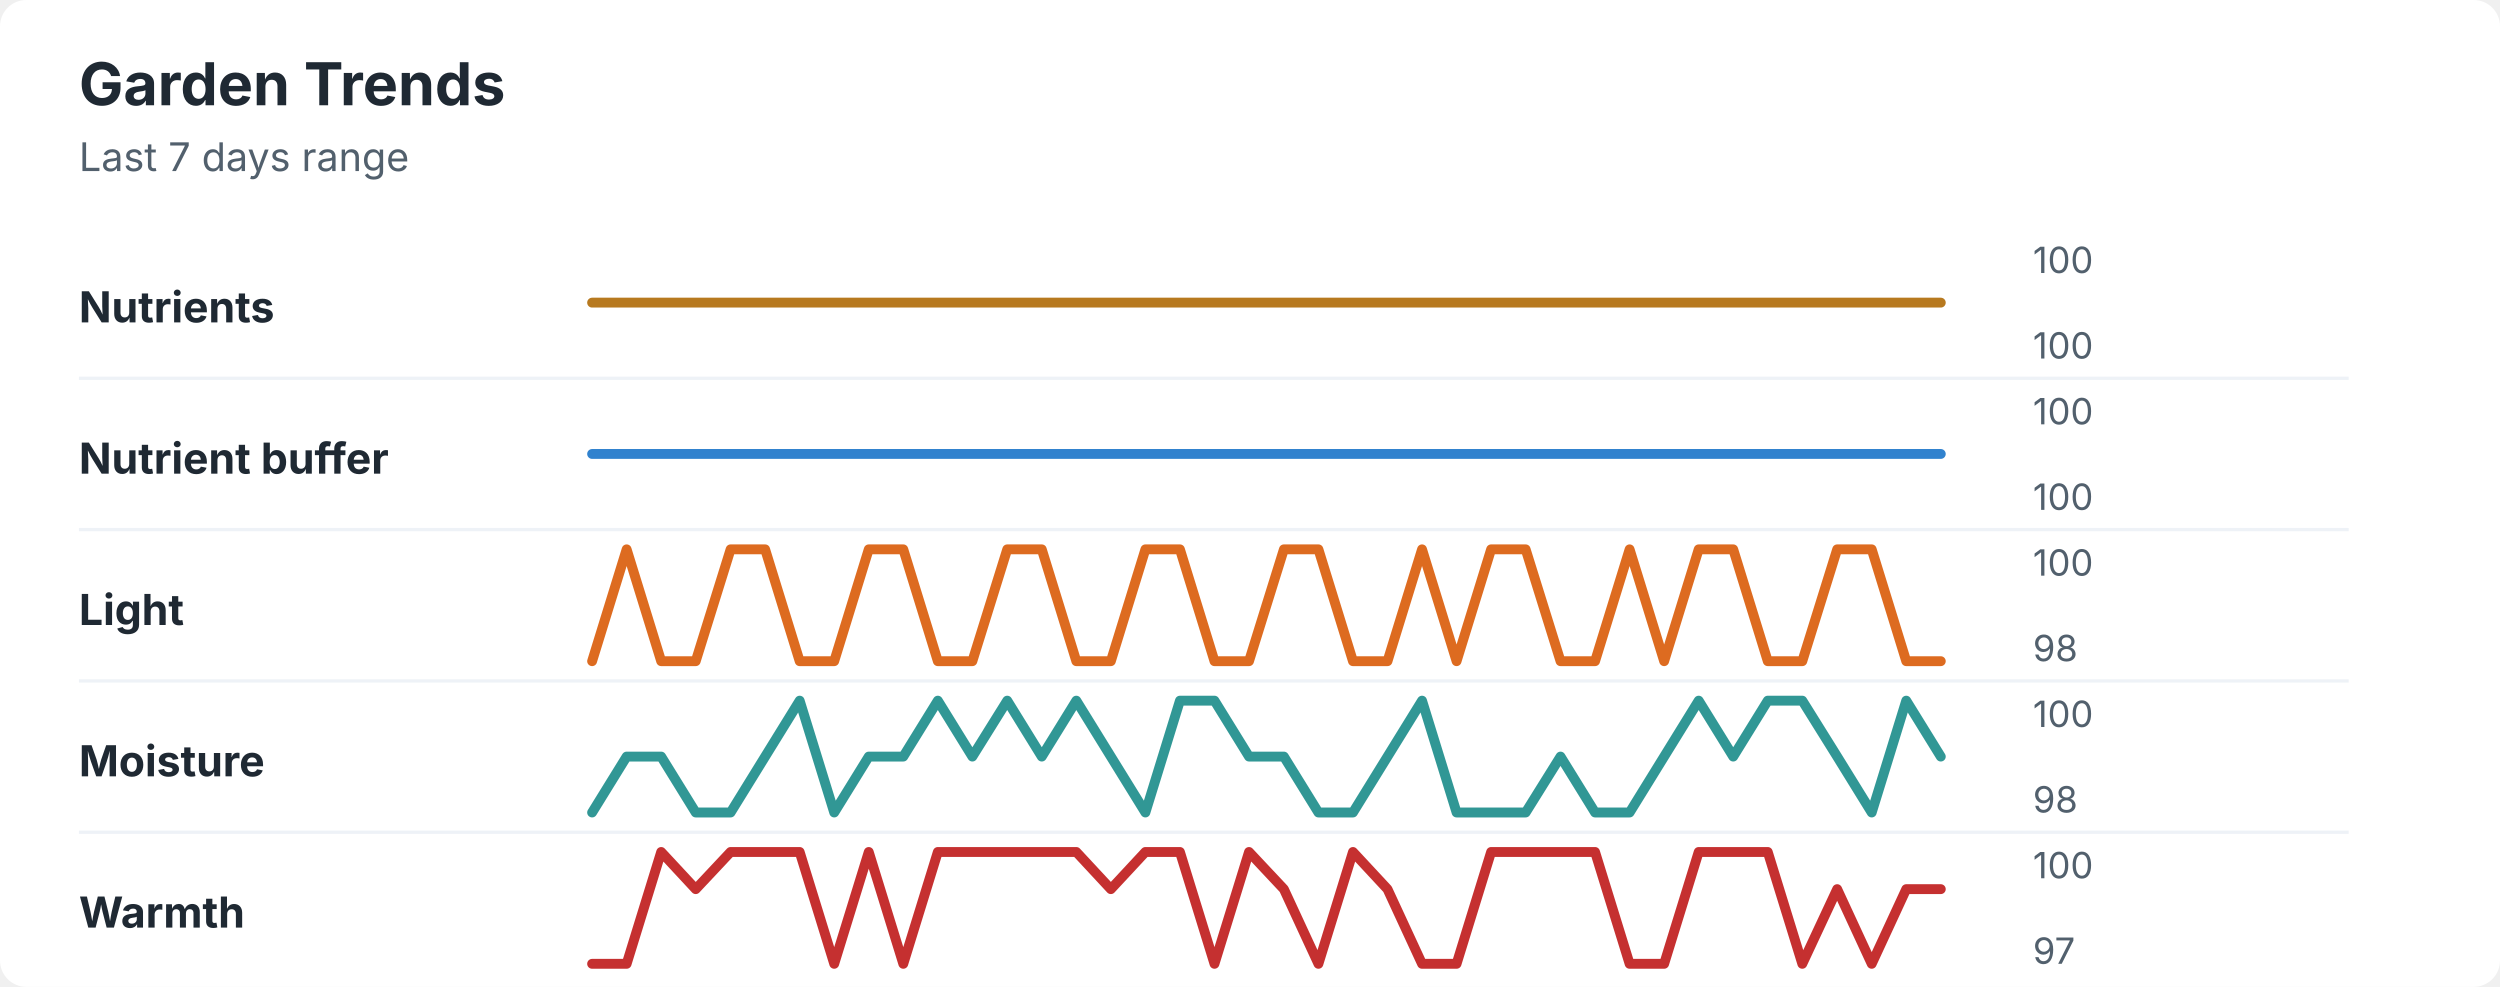
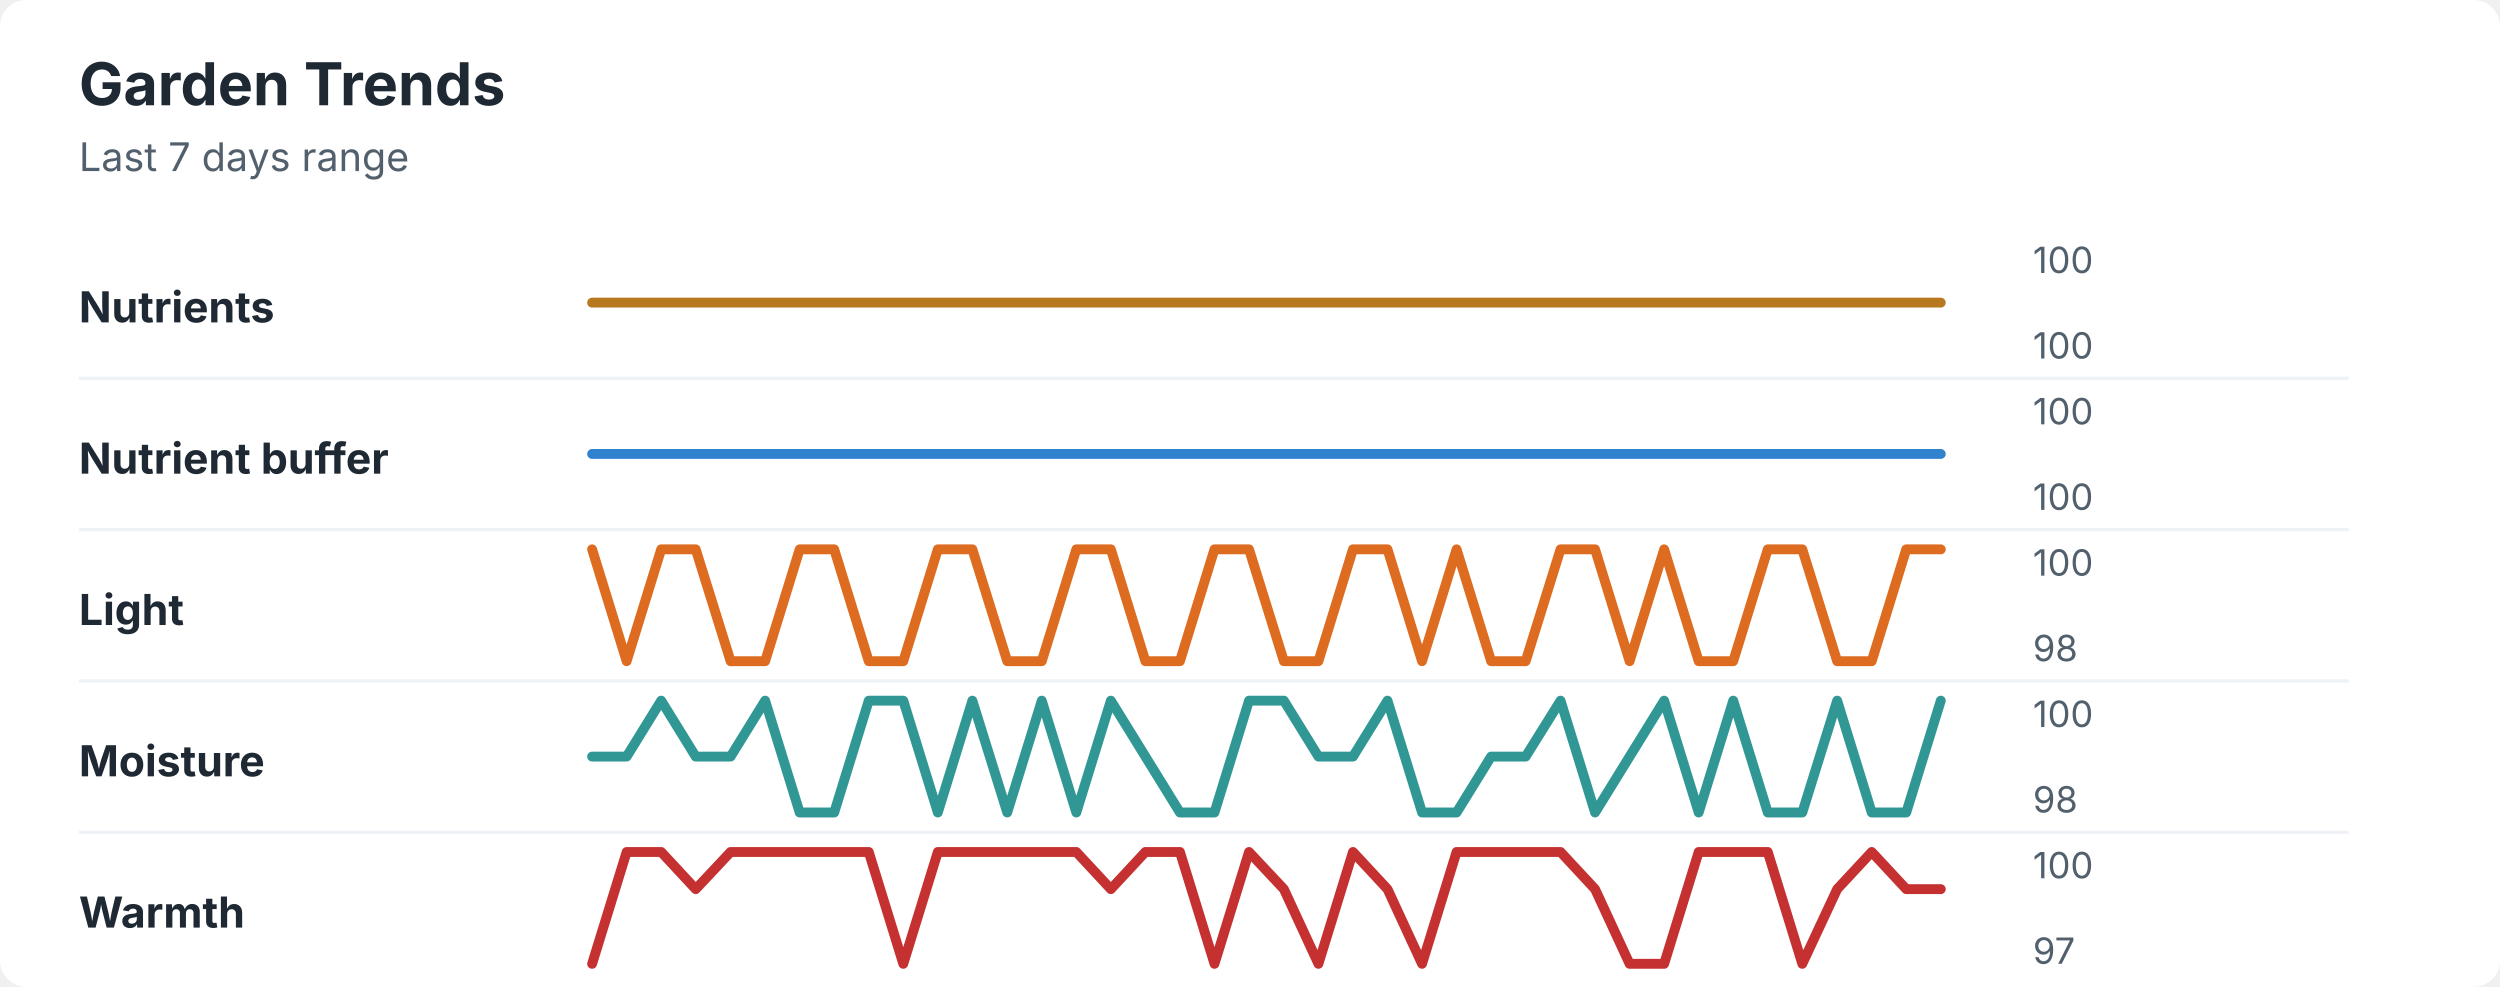
<svg xmlns="http://www.w3.org/2000/svg" width="760" height="300" viewBox="0 0 760 300" role="img" aria-labelledby="title desc">
  <rect width="760" height="300" rx="8" fill="#ffffff" />
  <style>
    text { font-family: -apple-system, BlinkMacSystemFont, "Segoe UI", sans-serif; }
    .title { font-size: 18px; font-weight: 700; fill: #1f2933; }
    .subtitle { font-size: 12px; fill: #52606d; }
    .label { font-size: 13px; font-weight: 650; fill: #1f2933; }
    .axis-value { font-size: 11px; fill: #52606d; }
    .separator { stroke: #eef2f7; stroke-width: 1; }
  </style>
  <text x="24" y="32" class="title">Garden Trends</text>
  <text x="24" y="52" class="subtitle">Last 7 days range</text>
  <text x="24" y="98" class="label">Nutrients</text>
  <polyline points="180.0,92.0 190.5,92.0 201.0,92.0 211.5,92.0 222.1,92.0 232.6,92.0 243.1,92.0 253.6,92.0 264.1,92.0 274.6,92.0 285.1,92.0 295.6,92.0 306.2,92.0 316.7,92.0 327.2,92.0 337.7,92.0 348.2,92.0 358.7,92.0 369.2,92.0 379.7,92.0 390.3,92.0 400.8,92.0 411.3,92.0 421.8,92.0 432.3,92.0 442.8,92.0 453.3,92.0 463.8,92.0 474.4,92.0 484.9,92.0 495.4,92.0 505.9,92.0 516.4,92.0 526.9,92.0 537.4,92.0 547.9,92.0 558.5,92.0 569.0,92.0 579.5,92.0 590.0,92.0 " fill="none" stroke="#b7791f" stroke-width="3" stroke-linecap="round" stroke-linejoin="round" />
  <text x="618" y="83" class="axis-value">100</text>
  <text x="618" y="109" class="axis-value">100</text>
  <line x1="24" y1="115.0" x2="714" y2="115.0" class="separator" />
  <text x="24" y="144" class="label">Nutrient buffer</text>
  <polyline points="180.0,138.0 190.5,138.0 201.0,138.0 211.5,138.0 222.1,138.0 232.6,138.0 243.1,138.0 253.6,138.0 264.1,138.0 274.6,138.0 285.1,138.0 295.6,138.0 306.2,138.0 316.7,138.0 327.2,138.0 337.7,138.0 348.2,138.0 358.7,138.0 369.2,138.0 379.7,138.0 390.3,138.0 400.8,138.0 411.3,138.0 421.8,138.0 432.3,138.0 442.8,138.0 453.3,138.0 463.8,138.0 474.4,138.0 484.9,138.0 495.4,138.0 505.9,138.0 516.4,138.0 526.9,138.0 537.4,138.0 547.9,138.0 558.5,138.0 569.0,138.0 579.5,138.0 590.0,138.0 " fill="none" stroke="#3182ce" stroke-width="3" stroke-linecap="round" stroke-linejoin="round" />
  <text x="618" y="129" class="axis-value">100</text>
  <text x="618" y="155" class="axis-value">100</text>
  <line x1="24" y1="161.0" x2="714" y2="161.0" class="separator" />
  <text x="24" y="190" class="label">Light</text>
-   <polyline points="180.0,201.0 190.5,167.0 201.0,201.0 211.5,201.0 222.1,167.0 232.6,167.0 243.1,201.0 253.6,201.0 264.1,167.0 274.6,167.0 285.1,201.0 295.6,201.0 306.2,167.0 316.7,167.0 327.2,201.0 337.7,201.0 348.2,167.0 358.7,167.0 369.2,201.0 379.7,201.0 390.3,167.0 400.8,167.0 411.3,201.0 421.8,201.0 432.3,167.0 442.8,201.0 453.3,167.0 463.8,167.0 474.4,201.0 484.9,201.0 495.4,167.0 505.9,201.0 516.4,167.0 526.9,167.0 537.4,201.0 547.9,201.0 558.5,167.0 569.0,167.0 579.5,201.0 590.0,201.0 " fill="none" stroke="#dd6b20" stroke-width="3" stroke-linecap="round" stroke-linejoin="round" />
+   <polyline points="180.0,167.0 190.5,201.0 201.0,167.0 211.5,167.0 222.1,201.0 232.6,201.0 243.1,167.0 253.6,167.0 264.1,201.0 274.6,201.0 285.1,167.0 295.6,167.0 306.2,201.0 316.7,201.0 327.2,167.0 337.7,167.0 348.2,201.0 358.7,201.0 369.2,167.0 379.7,167.0 390.3,201.0 400.8,201.0 411.3,167.0 421.8,167.0 432.3,201.0 442.8,167.0 453.3,201.0 463.8,201.0 474.4,167.0 484.9,167.0 495.4,201.0 505.9,167.0 516.4,201.0 526.9,201.0 537.4,167.0 547.9,167.0 558.5,201.0 569.0,201.0 579.5,167.0 590.0,167.0 " fill="none" stroke="#dd6b20" stroke-width="3" stroke-linecap="round" stroke-linejoin="round" />
  <text x="618" y="175" class="axis-value">100</text>
  <text x="618" y="201" class="axis-value">98</text>
  <line x1="24" y1="207.0" x2="714" y2="207.0" class="separator" />
  <text x="24" y="236" class="label">Moisture</text>
-   <polyline points="180.0,247.0 190.5,230.0 201.0,230.0 211.5,247.0 222.1,247.0 232.6,230.0 243.1,213.0 253.6,247.0 264.1,230.0 274.6,230.0 285.1,213.0 295.6,230.0 306.2,213.0 316.7,230.0 327.2,213.0 337.7,230.0 348.2,247.0 358.7,213.0 369.2,213.0 379.7,230.0 390.3,230.0 400.8,247.0 411.3,247.0 421.8,230.0 432.3,213.0 442.8,247.0 453.3,247.0 463.8,247.0 474.4,230.0 484.9,247.0 495.4,247.0 505.9,230.0 516.4,213.0 526.9,230.0 537.4,213.0 547.9,213.0 558.5,230.0 569.0,247.0 579.5,213.0 590.0,230.0 " fill="none" stroke="#319795" stroke-width="3" stroke-linecap="round" stroke-linejoin="round" />
+   <polyline points="180.0,230.0 190.5,230.0 201.0,213.0 211.5,230.0 222.1,230.0 232.6,213.0 243.1,247.0 253.6,247.0 264.1,213.0 274.6,213.0 285.1,247.0 295.6,213.0 306.2,247.0 316.7,213.0 327.2,247.0 337.7,213.0 348.2,230.0 358.7,247.0 369.2,247.0 379.7,213.0 390.3,213.0 400.8,230.0 411.3,230.0 421.8,213.0 432.3,247.0 442.8,247.0 453.3,230.0 463.8,230.0 474.4,213.0 484.9,247.0 495.4,230.0 505.9,213.0 516.4,247.0 526.9,213.0 537.4,247.0 547.9,247.0 558.5,213.0 569.0,247.0 579.5,247.0 590.0,213.0 " fill="none" stroke="#319795" stroke-width="3" stroke-linecap="round" stroke-linejoin="round" />
  <text x="618" y="221" class="axis-value">100</text>
  <text x="618" y="247" class="axis-value">98</text>
  <line x1="24" y1="253.0" x2="714" y2="253.0" class="separator" />
  <text x="24" y="282" class="label">Warmth</text>
-   <polyline points="180.0,293.0 190.5,293.0 201.0,259.0 211.5,270.3 222.1,259.0 232.6,259.0 243.1,259.0 253.6,293.0 264.1,259.0 274.6,293.0 285.1,259.0 295.6,259.0 306.2,259.0 316.7,259.0 327.2,259.0 337.7,270.3 348.2,259.0 358.7,259.0 369.2,293.0 379.7,259.0 390.3,270.3 400.8,293.0 411.3,259.0 421.8,270.3 432.3,293.0 442.8,293.0 453.3,259.0 463.8,259.0 474.4,259.0 484.9,259.0 495.4,293.0 505.9,293.0 516.4,259.0 526.9,259.0 537.4,259.0 547.9,293.0 558.5,270.3 569.0,293.0 579.5,270.3 590.0,270.3 " fill="none" stroke="#c53030" stroke-width="3" stroke-linecap="round" stroke-linejoin="round" />
+   <polyline points="180.0,293.0 190.5,259.0 201.0,259.0 211.5,270.3 222.1,259.0 232.6,259.0 243.1,259.0 253.6,259.0 264.1,259.0 274.6,293.0 285.1,259.0 295.6,259.0 306.2,259.0 316.7,259.0 327.2,259.0 337.7,270.3 348.2,259.0 358.7,259.0 369.2,293.0 379.7,259.0 390.3,270.3 400.8,293.0 411.3,259.0 421.8,270.3 432.3,293.0 442.8,259.0 453.3,259.0 463.8,259.0 474.4,259.0 484.9,270.3 495.4,293.0 505.9,293.0 516.4,259.0 526.9,259.0 537.4,259.0 547.9,293.0 558.5,270.3 569.0,259.0 579.5,270.3 590.0,270.3 " fill="none" stroke="#c53030" stroke-width="3" stroke-linecap="round" stroke-linejoin="round" />
  <text x="618" y="267" class="axis-value">100</text>
  <text x="618" y="293" class="axis-value">97</text>
</svg>
